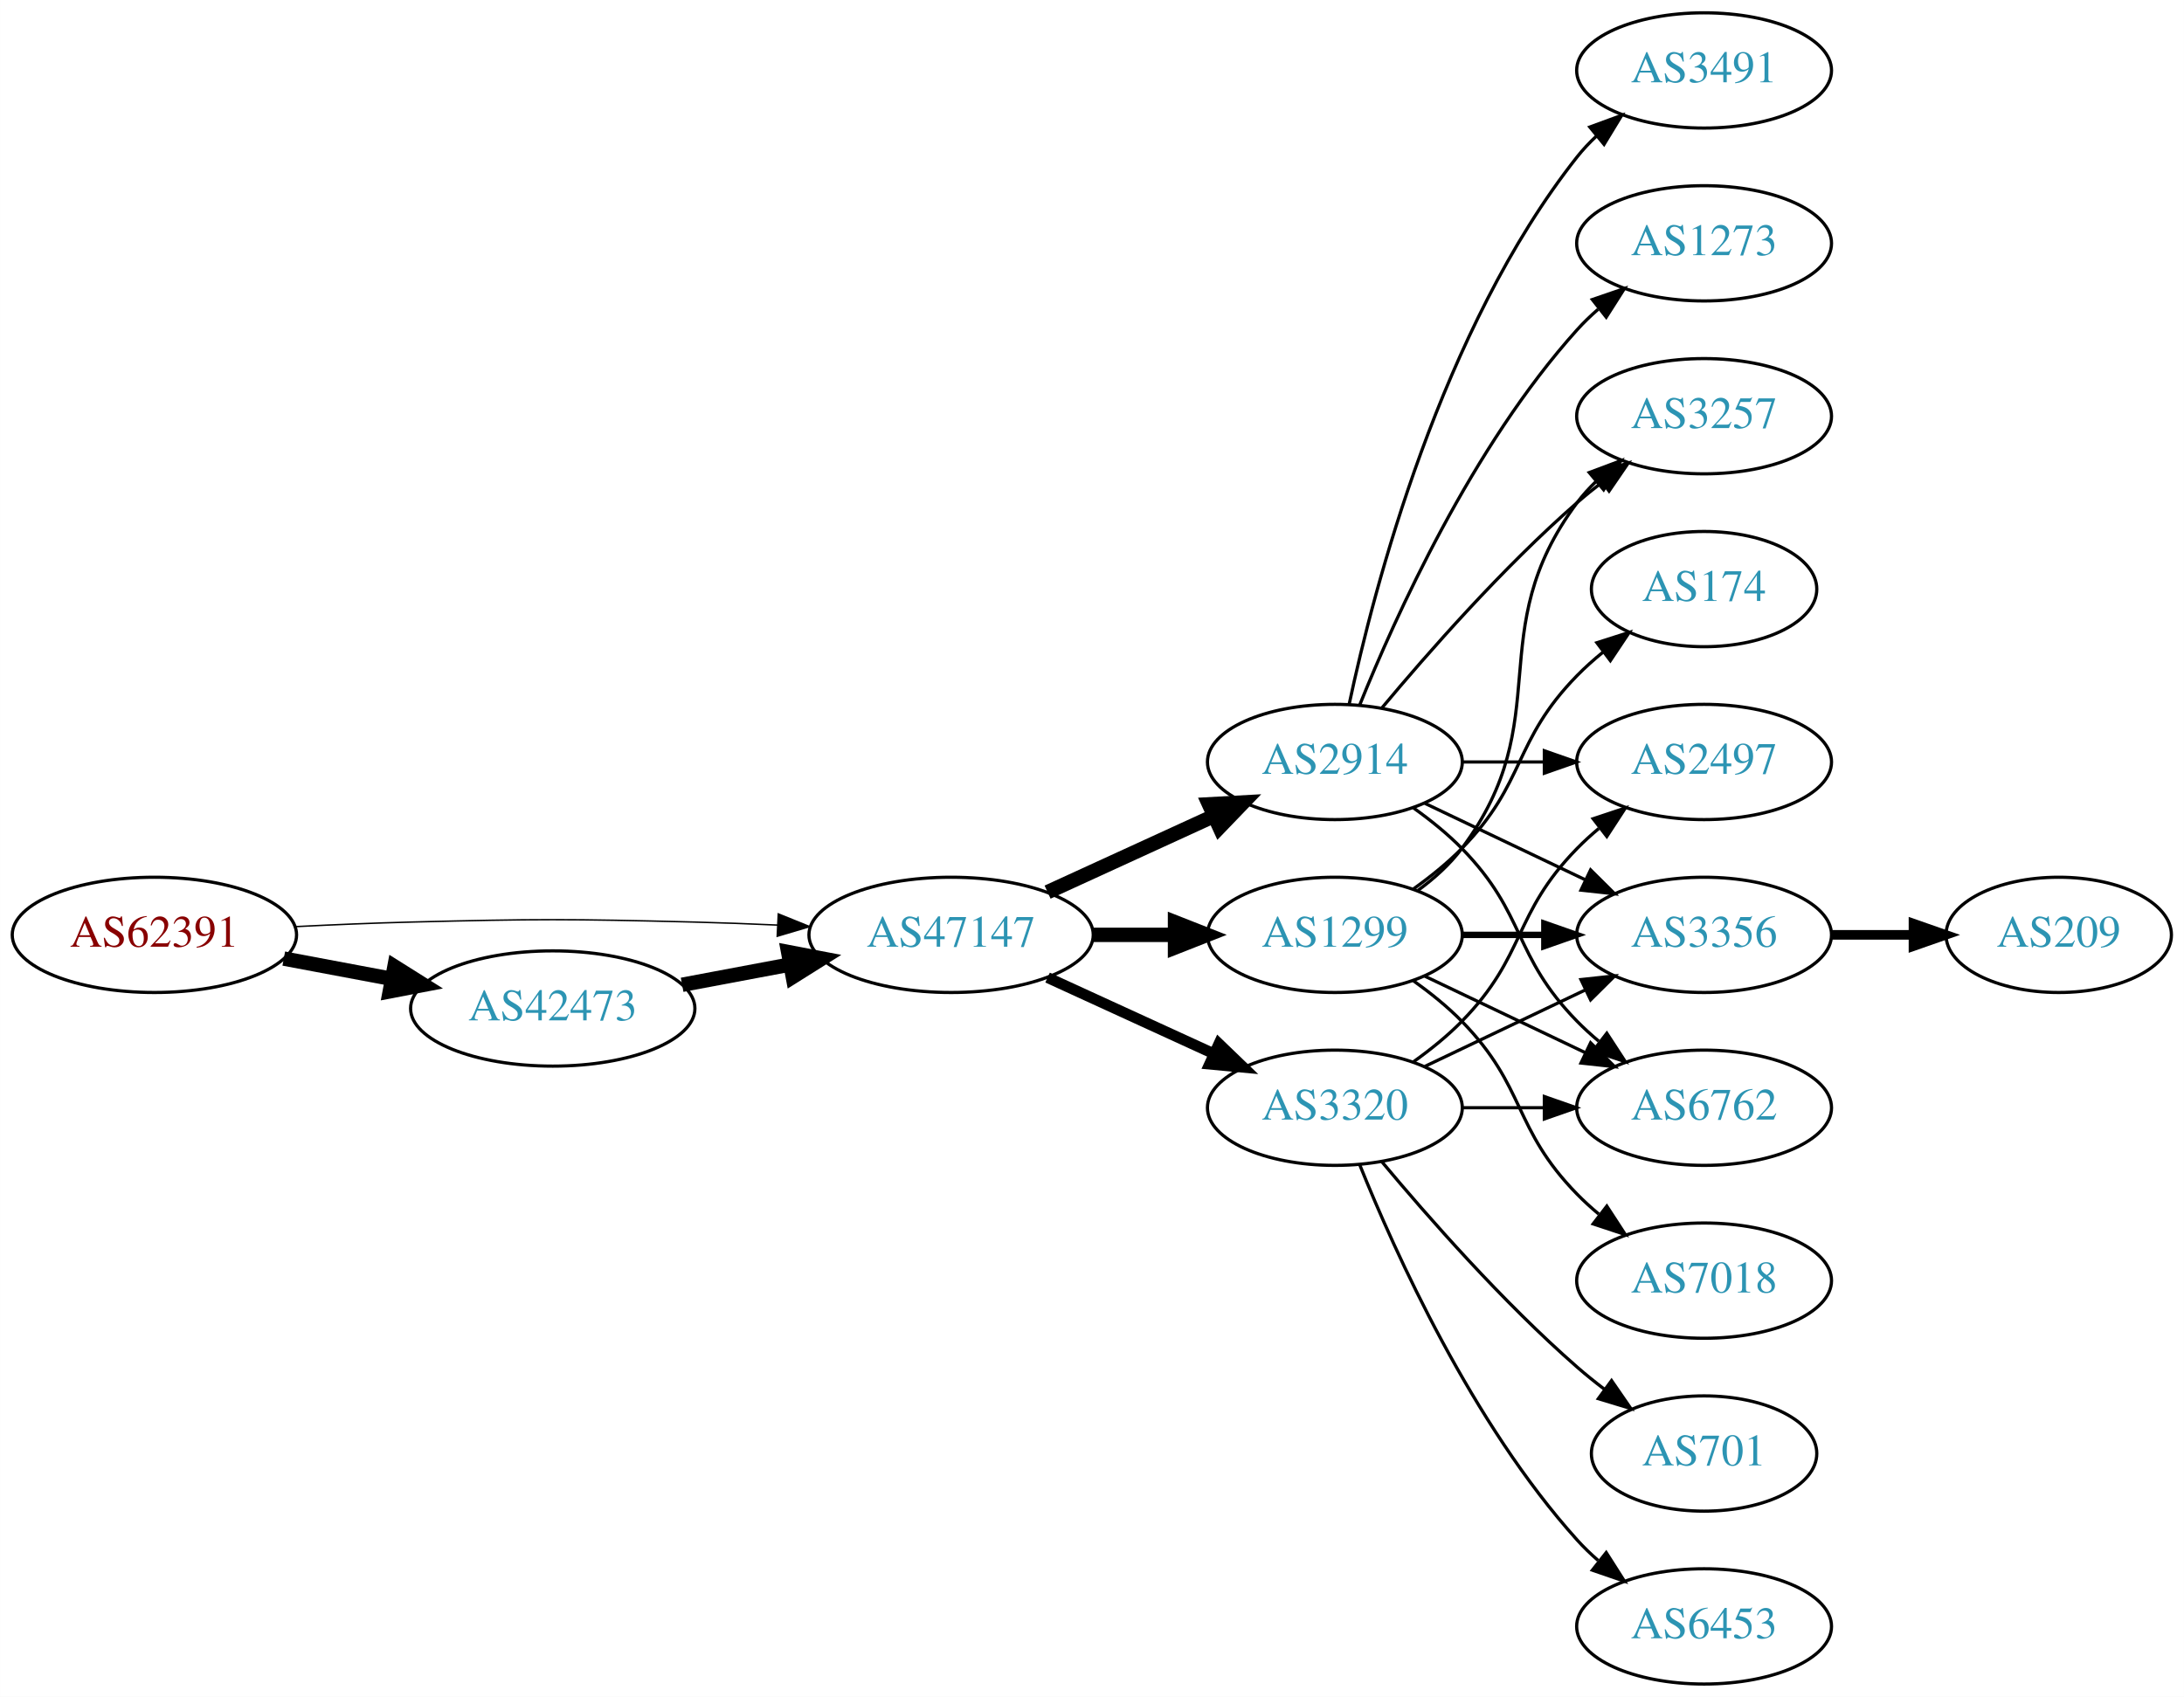
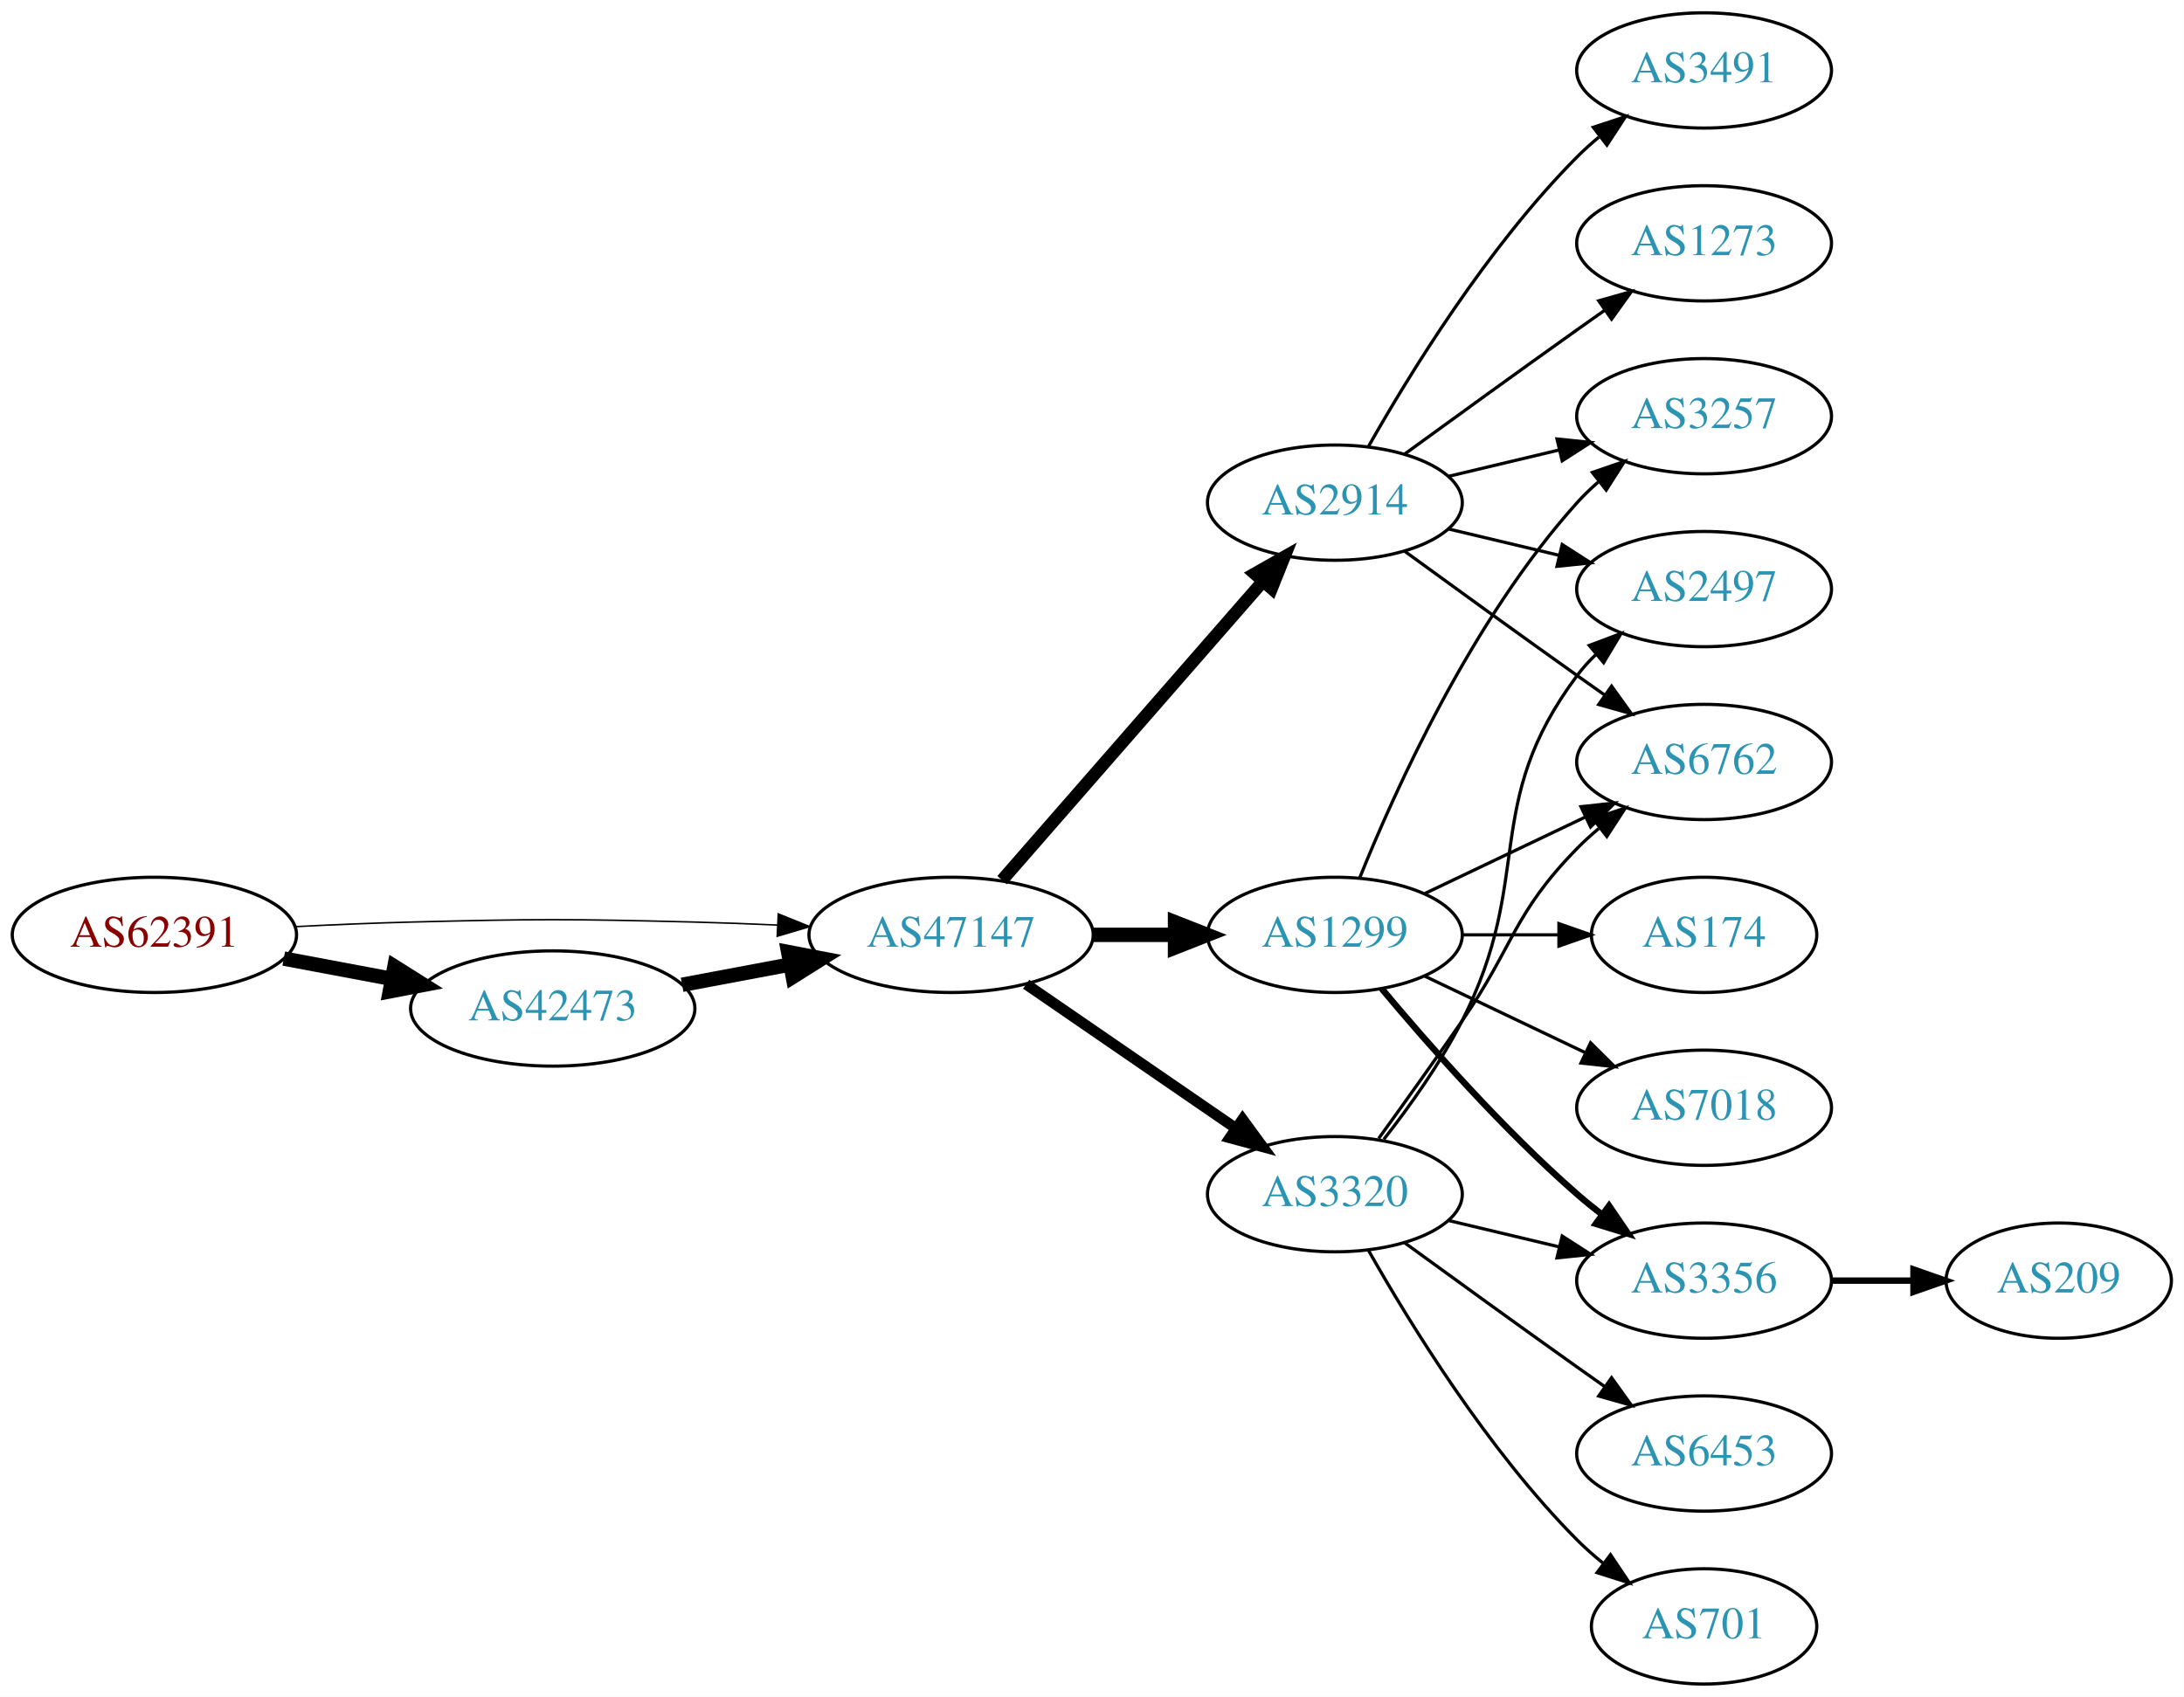
<svg xmlns="http://www.w3.org/2000/svg" xmlns:xlink="http://www.w3.org/1999/xlink" width="682pt" height="530pt" viewBox="0.00 0.00 681.96 530.00">
  <g id="graph0" class="graph" transform="scale(1 1) rotate(0) translate(4 526)">
    <polygon fill="white" stroke="none" points="-4,4 -4,-526 677.956,-526 677.956,4 -4,4" />
    <g id="node1" class="node">
      <g id="a_node1">
        <a xlink:href="/asn/62391" xlink:title="AS62391 ~ Comm-IT EDV DienstleistungsgmbH [AT]">
          <ellipse fill="#ffffff" stroke="black" cx="44.196" cy="-234" rx="44.393" ry="18" />
          <text text-anchor="middle" x="44.196" y="-230.3" font-family="Times,serif" font-size="14.00" fill="#880000">AS62391</text>
        </a>
      </g>
    </g>
    <g id="node2" class="node">
      <g id="a_node2">
        <a xlink:href="/asn/42473" xlink:title="AS42473 ~ ANEXIA Internetdienstleistungs GmbH [AT]">
          <ellipse fill="#ffffff" stroke="black" cx="168.588" cy="-211" rx="44.393" ry="18" />
          <text text-anchor="middle" x="168.588" y="-207.3" font-family="Times,serif" font-size="14.00" fill="#2c94b3">AS42473</text>
        </a>
      </g>
    </g>
    <g id="edge1" class="edge">
      <path fill="none" stroke="black" stroke-width="4.5" d="M84.595,-226.596C95.296,-224.585 107.019,-222.382 118.196,-220.282" />
      <polygon fill="black" stroke="black" stroke-width="4.5" points="119.162,-224.107 128.263,-218.39 117.707,-216.367 119.162,-224.107" />
    </g>
    <g id="node3" class="node">
      <g id="a_node3">
        <a xlink:href="/asn/47147" xlink:title="AS47147 ~ ANEXIA Internetdienstleistungs GmbH [AT]">
          <ellipse fill="#ffffff" stroke="black" cx="292.98" cy="-234" rx="44.393" ry="18" />
          <text text-anchor="middle" x="292.98" y="-230.3" font-family="Times,serif" font-size="14.00" fill="#2c94b3">AS47147</text>
        </a>
      </g>
    </g>
    <g id="edge2" class="edge">
-       <path fill="none" stroke="black" stroke-width="0.45" d="M88.339,-236.575C100.033,-237.165 112.694,-237.705 124.392,-238 163.665,-238.991 173.511,-238.991 212.784,-238 221.192,-237.788 230.098,-237.449 238.784,-237.056" />
-       <polygon fill="black" stroke="black" stroke-width="0.45" points="239.017,-240.549 248.838,-236.575 238.682,-233.557 239.017,-240.549" />
+       <path fill="none" stroke="black" stroke-width="0.474" d="M88.339,-236.575C100.033,-237.165 112.694,-237.705 124.392,-238 163.665,-238.991 173.511,-238.991 212.784,-238 221.192,-237.788 230.098,-237.449 238.784,-237.056" />
+       <polygon fill="black" stroke="black" stroke-width="0.474" points="239.017,-240.549 248.838,-236.575 238.682,-233.557 239.017,-240.549" />
    </g>
    <g id="edge3" class="edge">
      <path fill="none" stroke="black" stroke-width="4.5" d="M208.988,-218.404C219.688,-220.415 231.411,-222.618 242.589,-224.718" />
      <polygon fill="black" stroke="black" stroke-width="4.5" points="242.1,-228.633 252.655,-226.61 243.554,-220.893 242.1,-228.633" />
    </g>
    <g id="node4" class="node">
      <g id="a_node4">
        <a xlink:href="/asn/2914" xlink:title="AS2914 ~ NTT America, Inc. [US]">
-           <ellipse fill="#ffffff" stroke="black" cx="412.823" cy="-288" rx="39.794" ry="18" />
-           <text text-anchor="middle" x="412.823" y="-284.3" font-family="Times,serif" font-size="14.00" fill="#2c94b3">AS2914</text>
+           <ellipse fill="#ffffff" stroke="black" cx="412.823" cy="-369" rx="39.794" ry="18" />
+           <text text-anchor="middle" x="412.823" y="-365.3" font-family="Times,serif" font-size="14.00" fill="#2c94b3">AS2914</text>
        </a>
      </g>
    </g>
    <g id="edge4" class="edge">
-       <path fill="none" stroke="black" stroke-width="4.5" d="M323.11,-247.348C338.721,-254.502 358.119,-263.391 374.791,-271.03" />
-       <polygon fill="black" stroke="black" stroke-width="4.5" points="373.512,-274.775 384.243,-275.362 376.792,-267.616 373.512,-274.775" />
+       <path fill="none" stroke="black" stroke-width="3.938" d="M308.905,-251.098C329.448,-274.631 366.567,-317.155 390.164,-344.187" />
+       <polygon fill="black" stroke="black" stroke-width="3.938" points="387.806,-346.809 397.019,-352.041 393.08,-342.206 387.806,-346.809" />
    </g>
    <g id="node5" class="node">
      <g id="a_node5">
        <a xlink:href="/asn/1299" xlink:title="AS1299 ~ Telia Carrier [EU]">
          <ellipse fill="#ffffff" stroke="black" cx="412.823" cy="-234" rx="39.794" ry="18" />
          <text text-anchor="middle" x="412.823" y="-230.3" font-family="Times,serif" font-size="14.00" fill="#2c94b3">AS1299</text>
        </a>
      </g>
    </g>
    <g id="edge5" class="edge">
      <path fill="none" stroke="black" stroke-width="4.5" d="M337.191,-234C345.504,-234 354.267,-234 362.749,-234" />
      <polygon fill="black" stroke="black" stroke-width="4.5" points="362.908,-237.938 372.908,-234 362.908,-230.063 362.908,-237.938" />
    </g>
    <g id="node6" class="node">
      <g id="a_node6">
        <a xlink:href="/asn/3320" xlink:title="AS3320 ~ DTAG [DE]">
-           <ellipse fill="#ffffff" stroke="black" cx="412.823" cy="-180" rx="39.794" ry="18" />
-           <text text-anchor="middle" x="412.823" y="-176.3" font-family="Times,serif" font-size="14.00" fill="#2c94b3">AS3320</text>
+           <ellipse fill="#ffffff" stroke="black" cx="412.823" cy="-153" rx="39.794" ry="18" />
+           <text text-anchor="middle" x="412.823" y="-149.3" font-family="Times,serif" font-size="14.00" fill="#2c94b3">AS3320</text>
        </a>
      </g>
    </g>
    <g id="edge6" class="edge">
-       <path fill="none" stroke="black" stroke-width="3.375" d="M323.11,-220.652C338.721,-213.498 358.119,-204.609 374.791,-196.97" />
-       <polygon fill="black" stroke="black" stroke-width="3.375" points="376.61,-199.986 384.243,-192.638 373.694,-193.622 376.61,-199.986" />
+       <path fill="none" stroke="black" stroke-width="3.375" d="M316.423,-218.574C335.004,-205.802 361.565,-187.545 381.945,-173.537" />
+       <polygon fill="black" stroke="black" stroke-width="3.375" points="384.001,-176.371 390.259,-167.822 380.036,-170.602 384.001,-176.371" />
    </g>
    <g id="node7" class="node">
      <g id="a_node7">
+         <a xlink:href="/asn/2497" xlink:title="AS2497 ~ Internet Initiative Japan Inc. [JP]">
+           <ellipse fill="#ffffff" stroke="black" cx="528.116" cy="-342" rx="39.794" ry="18" />
+           <text text-anchor="middle" x="528.116" y="-338.3" font-family="Times,serif" font-size="14.00" fill="#2c94b3">AS2497</text>
+         </a>
+       </g>
+     </g>
+     <g id="edge7" class="edge">
+       <path fill="none" stroke="black" d="M448.43,-360.752C459.301,-358.162 471.456,-355.265 482.898,-352.538" />
+       <polygon fill="black" stroke="black" points="483.804,-355.92 492.721,-350.197 482.182,-349.111 483.804,-355.92" />
+     </g>
+     <g id="node8" class="node">
+       <g id="a_node8">
+         <a xlink:href="/asn/6762" xlink:title="AS6762 ~ TELECOM ITALIA SPARKLE S.p.A. [IT]">
+           <ellipse fill="#ffffff" stroke="black" cx="528.116" cy="-288" rx="39.794" ry="18" />
+           <text text-anchor="middle" x="528.116" y="-284.3" font-family="Times,serif" font-size="14.00" fill="#2c94b3">AS6762</text>
+         </a>
+       </g>
+     </g>
+     <g id="edge8" class="edge">
+       <path fill="none" stroke="black" d="M434.671,-353.778C449.605,-342.909 470.219,-327.975 488.469,-315 491.29,-312.995 494.233,-310.915 497.181,-308.841" />
+       <polygon fill="black" stroke="black" points="499.227,-311.681 505.406,-303.074 495.208,-305.95 499.227,-311.681" />
+     </g>
+     <g id="node9" class="node">
+       <g id="a_node9">
+         <a xlink:href="/asn/3257" xlink:title="AS3257 ~ GTT [DE]">
+           <ellipse fill="#ffffff" stroke="black" cx="528.116" cy="-396" rx="39.794" ry="18" />
+           <text text-anchor="middle" x="528.116" y="-392.3" font-family="Times,serif" font-size="14.00" fill="#2c94b3">AS3257</text>
+         </a>
+       </g>
+     </g>
+     <g id="edge9" class="edge">
+       <path fill="none" stroke="black" d="M448.43,-377.248C459.301,-379.838 471.456,-382.735 482.898,-385.462" />
+       <polygon fill="black" stroke="black" points="482.182,-388.889 492.721,-387.803 483.804,-382.08 482.182,-388.889" />
+     </g>
+     <g id="node10" class="node">
+       <g id="a_node10">
        <a xlink:href="/asn/3491" xlink:title="AS3491 ~ PCCW Global, Inc. [US]">
          <ellipse fill="#ffffff" stroke="black" cx="528.116" cy="-504" rx="39.794" ry="18" />
          <text text-anchor="middle" x="528.116" y="-500.3" font-family="Times,serif" font-size="14.00" fill="#2c94b3">AS3491</text>
        </a>
      </g>
    </g>
-     <g id="edge7" class="edge">
-       <path fill="none" stroke="black" d="M417.313,-306.16C424.944,-342.03 445.936,-423.155 488.469,-477 490.277,-479.288 492.33,-481.462 494.524,-483.51" />
-       <polygon fill="black" stroke="black" points="492.435,-486.323 502.384,-489.966 496.878,-480.914 492.435,-486.323" />
-     </g>
-     <g id="node8" class="node">
-       <g id="a_node8">
+     <g id="edge10" class="edge">
+       <path fill="none" stroke="black" d="M423.283,-386.49C436.065,-409.096 460.497,-448.886 488.469,-477 490.58,-479.121 492.876,-481.188 495.262,-483.171" />
+       <polygon fill="black" stroke="black" points="493.514,-486.242 503.577,-489.556 497.777,-480.69 493.514,-486.242" />
+     </g>
+     <g id="node11" class="node">
+       <g id="a_node11">
        <a xlink:href="/asn/1273" xlink:title="AS1273 ~ Vodafone Group PLC [EU]">
          <ellipse fill="#ffffff" stroke="black" cx="528.116" cy="-450" rx="39.794" ry="18" />
          <text text-anchor="middle" x="528.116" y="-446.3" font-family="Times,serif" font-size="14.00" fill="#2c94b3">AS1273</text>
        </a>
      </g>
    </g>
-     <g id="edge8" class="edge">
-       <path fill="none" stroke="black" d="M420.571,-305.787C431.622,-333.243 455.675,-386.578 488.469,-423 490.472,-425.224 492.691,-427.363 495.023,-429.397" />
-       <polygon fill="black" stroke="black" points="493.221,-432.433 503.242,-435.873 497.554,-426.935 493.221,-432.433" />
-     </g>
-     <g id="node9" class="node">
-       <g id="a_node9">
-         <a xlink:href="/asn/2497" xlink:title="AS2497 ~ Internet Initiative Japan Inc. [JP]">
-           <ellipse fill="#ffffff" stroke="black" cx="528.116" cy="-288" rx="39.794" ry="18" />
-           <text text-anchor="middle" x="528.116" y="-284.3" font-family="Times,serif" font-size="14.00" fill="#2c94b3">AS2497</text>
-         </a>
-       </g>
-     </g>
-     <g id="edge9" class="edge">
-       <path fill="none" stroke="black" d="M452.495,-288C460.698,-288 469.462,-288 477.994,-288" />
-       <polygon fill="black" stroke="black" points="478.233,-291.5 488.233,-288 478.233,-284.5 478.233,-291.5" />
-     </g>
-     <g id="node10" class="node">
-       <g id="a_node10">
-         <a xlink:href="/asn/3356" xlink:title="AS3356 ~ Level 3 Parent, LLC [US]">
-           <ellipse fill="#ffffff" stroke="black" cx="528.116" cy="-234" rx="39.794" ry="18" />
-           <text text-anchor="middle" x="528.116" y="-230.3" font-family="Times,serif" font-size="14.00" fill="#2c94b3">AS3356</text>
-         </a>
-       </g>
-     </g>
-     <g id="edge10" class="edge">
-       <path fill="none" stroke="black" d="M440.959,-275.066C455.953,-267.919 474.774,-258.948 490.998,-251.215" />
-       <polygon fill="black" stroke="black" points="492.68,-254.291 500.201,-246.829 489.668,-247.972 492.68,-254.291" />
-     </g>
-     <g id="node11" class="node">
-       <g id="a_node11">
-         <a xlink:href="/asn/3257" xlink:title="AS3257 ~ GTT [DE]">
-           <ellipse fill="#ffffff" stroke="black" cx="528.116" cy="-396" rx="39.794" ry="18" />
-           <text text-anchor="middle" x="528.116" y="-392.3" font-family="Times,serif" font-size="14.00" fill="#2c94b3">AS3257</text>
-         </a>
-       </g>
-     </g>
    <g id="edge11" class="edge">
-       <path fill="none" stroke="black" d="M427.453,-304.817C441.736,-321.929 465.282,-348.745 488.469,-369 490.935,-371.154 493.574,-373.294 496.271,-375.372" />
-       <polygon fill="black" stroke="black" points="494.296,-378.264 504.425,-381.37 498.444,-372.625 494.296,-378.264" />
+       <path fill="none" stroke="black" d="M434.671,-384.222C449.605,-395.091 470.219,-410.025 488.469,-423 491.29,-425.005 494.233,-427.085 497.181,-429.159" />
+       <polygon fill="black" stroke="black" points="495.208,-432.05 505.406,-434.926 499.227,-426.319 495.208,-432.05" />
+     </g>
+     <g id="edge13" class="edge">
+       <path fill="none" stroke="black" d="M440.959,-246.934C455.953,-254.081 474.774,-263.052 490.998,-270.785" />
+       <polygon fill="black" stroke="black" points="489.668,-274.028 500.201,-275.171 492.68,-267.709 489.668,-274.028" />
+     </g>
+     <g id="edge14" class="edge">
+       <path fill="none" stroke="black" d="M420.571,-251.787C431.622,-279.243 455.675,-332.578 488.469,-369 490.472,-371.224 492.691,-373.363 495.023,-375.397" />
+       <polygon fill="black" stroke="black" points="493.221,-378.433 503.242,-381.873 497.554,-372.935 493.221,-378.433" />
    </g>
    <g id="node12" class="node">
      <g id="a_node12">
-         <a xlink:href="/asn/6762" xlink:title="AS6762 ~ TELECOM ITALIA SPARKLE S.p.A. [IT]">
-           <ellipse fill="#ffffff" stroke="black" cx="528.116" cy="-180" rx="39.794" ry="18" />
-           <text text-anchor="middle" x="528.116" y="-176.3" font-family="Times,serif" font-size="14.00" fill="#2c94b3">AS6762</text>
+         <a xlink:href="/asn/3356" xlink:title="AS3356 ~ Level 3 Parent, LLC [US]">
+           <ellipse fill="#ffffff" stroke="black" cx="528.116" cy="-126" rx="39.794" ry="18" />
+           <text text-anchor="middle" x="528.116" y="-122.3" font-family="Times,serif" font-size="14.00" fill="#2c94b3">AS3356</text>
        </a>
      </g>
    </g>
    <g id="edge12" class="edge">
-       <path fill="none" stroke="black" d="M437.417,-273.611C442.673,-269.852 448.005,-265.563 452.469,-261 472.642,-240.383 468.297,-227.617 488.469,-207 490.562,-204.861 492.846,-202.782 495.222,-200.79" />
-       <polygon fill="black" stroke="black" points="497.741,-203.268 503.522,-194.389 493.466,-197.725 497.741,-203.268" />
-     </g>
-     <g id="edge14" class="edge">
-       <path fill="none" stroke="black" stroke-width="2" d="M452.495,-234C460.698,-234 469.462,-234 477.994,-234" />
-       <polygon fill="black" stroke="black" stroke-width="2" points="478.233,-237.5 488.233,-234 478.233,-230.5 478.233,-237.5" />
-     </g>
-     <g id="edge13" class="edge">
-       <path fill="none" stroke="black" d="M438.754,-247.882C443.83,-251.611 448.748,-256.016 452.469,-261 482.741,-301.542 458.198,-328.458 488.469,-369 490.214,-371.336 492.221,-373.545 494.385,-375.617" />
-       <polygon fill="black" stroke="black" points="492.262,-378.405 502.185,-382.118 496.744,-373.027 492.262,-378.405" />
-     </g>
-     <g id="edge17" class="edge">
-       <path fill="none" stroke="black" d="M440.959,-221.066C455.953,-213.919 474.774,-204.948 490.998,-197.215" />
-       <polygon fill="black" stroke="black" points="492.68,-200.291 500.201,-192.829 489.668,-193.972 492.68,-200.291" />
+       <path fill="none" stroke="black" stroke-width="2" d="M427.453,-217.183C441.736,-200.071 465.282,-173.255 488.469,-153 490.935,-150.846 493.574,-148.706 496.271,-146.628" />
+       <polygon fill="black" stroke="black" stroke-width="2" points="498.444,-149.375 504.425,-140.63 494.296,-143.736 498.444,-149.375" />
    </g>
    <g id="node13" class="node">
      <g id="a_node13">
        <a xlink:href="/asn/174" xlink:title="AS174 ~ Cogent Communications [US]">
-           <ellipse fill="#ffffff" stroke="black" cx="528.116" cy="-342" rx="35.194" ry="18" />
-           <text text-anchor="middle" x="528.116" y="-338.3" font-family="Times,serif" font-size="14.00" fill="#2c94b3">AS174</text>
+           <ellipse fill="#ffffff" stroke="black" cx="528.116" cy="-234" rx="35.194" ry="18" />
+           <text text-anchor="middle" x="528.116" y="-230.3" font-family="Times,serif" font-size="14.00" fill="#2c94b3">AS174</text>
        </a>
      </g>
    </g>
    <g id="edge15" class="edge">
-       <path fill="none" stroke="black" d="M437.417,-248.389C442.673,-252.148 448.005,-256.437 452.469,-261 472.642,-281.617 468.297,-294.383 488.469,-315 490.949,-317.534 493.695,-319.983 496.548,-322.304" />
-       <polygon fill="black" stroke="black" points="494.639,-325.248 504.733,-328.468 498.85,-319.657 494.639,-325.248" />
+       <path fill="none" stroke="black" d="M452.495,-234C462.201,-234 472.691,-234 482.654,-234" />
+       <polygon fill="black" stroke="black" points="482.79,-237.5 492.79,-234 482.79,-230.5 482.79,-237.5" />
    </g>
    <g id="node14" class="node">
      <g id="a_node14">
        <a xlink:href="/asn/7018" xlink:title="AS7018 ~ AT&amp;T Services, Inc. [US]">
-           <ellipse fill="#ffffff" stroke="black" cx="528.116" cy="-126" rx="39.794" ry="18" />
-           <text text-anchor="middle" x="528.116" y="-122.3" font-family="Times,serif" font-size="14.00" fill="#2c94b3">AS7018</text>
+           <ellipse fill="#ffffff" stroke="black" cx="528.116" cy="-180" rx="39.794" ry="18" />
+           <text text-anchor="middle" x="528.116" y="-176.3" font-family="Times,serif" font-size="14.00" fill="#2c94b3">AS7018</text>
        </a>
      </g>
    </g>
    <g id="edge16" class="edge">
-       <path fill="none" stroke="black" d="M437.417,-219.611C442.673,-215.852 448.005,-211.563 452.469,-207 472.642,-186.383 468.297,-173.617 488.469,-153 490.562,-150.861 492.846,-148.782 495.222,-146.79" />
-       <polygon fill="black" stroke="black" points="497.741,-149.268 503.522,-140.389 493.466,-143.725 497.741,-149.268" />
-     </g>
-     <g id="edge22" class="edge">
-       <path fill="none" stroke="black" d="M437.417,-194.389C442.673,-198.148 448.005,-202.437 452.469,-207 472.642,-227.617 468.297,-240.383 488.469,-261 490.562,-263.139 492.846,-265.218 495.222,-267.21" />
+       <path fill="none" stroke="black" d="M440.959,-221.066C455.953,-213.919 474.774,-204.948 490.998,-197.215" />
+       <polygon fill="black" stroke="black" points="492.68,-200.291 500.201,-192.829 489.668,-193.972 492.68,-200.291" />
+     </g>
+     <g id="edge19" class="edge">
+       <path fill="none" stroke="black" d="M428.12,-170.14C436.106,-180.353 445.767,-193.853 452.469,-207 475.45,-252.077 458.198,-274.458 488.469,-315 490.214,-317.336 492.221,-319.545 494.385,-321.617" />
+       <polygon fill="black" stroke="black" points="492.262,-324.405 502.185,-328.118 496.744,-319.027 492.262,-324.405" />
+     </g>
+     <g id="edge21" class="edge">
+       <path fill="none" stroke="black" d="M426.502,-170.406C434.118,-180.937 443.95,-194.67 452.469,-207 468.865,-230.731 468.297,-240.383 488.469,-261 490.562,-263.139 492.846,-265.218 495.222,-267.21" />
      <polygon fill="black" stroke="black" points="493.466,-270.275 503.522,-273.611 497.741,-264.732 493.466,-270.275" />
    </g>
    <g id="edge18" class="edge">
-       <path fill="none" stroke="black" d="M440.959,-192.934C455.953,-200.081 474.774,-209.052 490.998,-216.785" />
-       <polygon fill="black" stroke="black" points="489.668,-220.028 500.201,-221.171 492.68,-213.709 489.668,-220.028" />
-     </g>
-     <g id="edge21" class="edge">
-       <path fill="none" stroke="black" d="M452.495,-180C460.698,-180 469.462,-180 477.994,-180" />
-       <polygon fill="black" stroke="black" points="478.233,-183.5 488.233,-180 478.233,-176.5 478.233,-183.5" />
+       <path fill="none" stroke="black" d="M448.43,-144.752C459.301,-142.162 471.456,-139.265 482.898,-136.538" />
+       <polygon fill="black" stroke="black" points="483.804,-139.92 492.721,-134.197 482.182,-133.111 483.804,-139.92" />
    </g>
    <g id="node15" class="node">
      <g id="a_node15">
-         <a xlink:href="/asn/701" xlink:title="AS701 ~ UUNET [US]">
-           <ellipse fill="#ffffff" stroke="black" cx="528.116" cy="-72" rx="35.194" ry="18" />
-           <text text-anchor="middle" x="528.116" y="-68.3" font-family="Times,serif" font-size="14.00" fill="#2c94b3">AS701</text>
-         </a>
-       </g>
-     </g>
-     <g id="edge19" class="edge">
-       <path fill="none" stroke="black" d="M427.453,-163.183C441.736,-146.071 465.282,-119.255 488.469,-99 491.139,-96.668 494.012,-94.352 496.942,-92.114" />
-       <polygon fill="black" stroke="black" points="499.22,-94.784 505.234,-86.061 495.093,-89.13 499.22,-94.784" />
+         <a xlink:href="/asn/6453" xlink:title="AS6453 ~ TATA COMMUNICATIONS (AMERICA) INC [US]">
+           <ellipse fill="#ffffff" stroke="black" cx="528.116" cy="-72" rx="39.794" ry="18" />
+           <text text-anchor="middle" x="528.116" y="-68.3" font-family="Times,serif" font-size="14.00" fill="#2c94b3">AS6453</text>
+         </a>
+       </g>
+     </g>
+     <g id="edge17" class="edge">
+       <path fill="none" stroke="black" d="M434.671,-137.778C449.605,-126.909 470.219,-111.975 488.469,-99 491.29,-96.995 494.233,-94.915 497.181,-92.841" />
+       <polygon fill="black" stroke="black" points="499.227,-95.681 505.406,-87.074 495.208,-89.95 499.227,-95.681" />
    </g>
    <g id="node16" class="node">
      <g id="a_node16">
-         <a xlink:href="/asn/6453" xlink:title="AS6453 ~ TATA COMMUNICATIONS (AMERICA) INC [US]">
-           <ellipse fill="#ffffff" stroke="black" cx="528.116" cy="-18" rx="39.794" ry="18" />
-           <text text-anchor="middle" x="528.116" y="-14.3" font-family="Times,serif" font-size="14.00" fill="#2c94b3">AS6453</text>
+         <a xlink:href="/asn/701" xlink:title="AS701 ~ UUNET [US]">
+           <ellipse fill="#ffffff" stroke="black" cx="528.116" cy="-18" rx="35.194" ry="18" />
+           <text text-anchor="middle" x="528.116" y="-14.3" font-family="Times,serif" font-size="14.00" fill="#2c94b3">AS701</text>
        </a>
      </g>
    </g>
    <g id="edge20" class="edge">
-       <path fill="none" stroke="black" d="M420.571,-162.213C431.622,-134.757 455.675,-81.422 488.469,-45 490.472,-42.776 492.691,-40.637 495.023,-38.603" />
-       <polygon fill="black" stroke="black" points="497.554,-41.065 503.242,-32.127 493.221,-35.567 497.554,-41.065" />
+       <path fill="none" stroke="black" d="M423.283,-135.51C436.065,-112.904 460.497,-73.114 488.469,-45 490.97,-42.487 493.73,-40.051 496.591,-37.739" />
+       <polygon fill="black" stroke="black" points="498.892,-40.389 504.789,-31.587 494.69,-34.79 498.892,-40.389" />
    </g>
    <g id="node17" class="node">
      <g id="a_node17">
        <a xlink:href="/asn/209" xlink:title="AS209 ~ CenturyLink Communications, LLC [US]">
-           <ellipse fill="#ffffff" stroke="black" cx="638.859" cy="-234" rx="35.194" ry="18" />
-           <text text-anchor="middle" x="638.859" y="-230.3" font-family="Times,serif" font-size="14.00" fill="#2c94b3">AS209</text>
-         </a>
-       </g>
-     </g>
-     <g id="edge23" class="edge">
-       <path fill="none" stroke="black" stroke-width="3" d="M568.068,-234C576.3,-234 585.046,-234 593.462,-234" />
-       <polygon fill="black" stroke="black" stroke-width="3" points="593.507,-237.5 603.507,-234 593.507,-230.5 593.507,-237.5" />
+           <ellipse fill="#ffffff" stroke="black" cx="638.859" cy="-126" rx="35.194" ry="18" />
+           <text text-anchor="middle" x="638.859" y="-122.3" font-family="Times,serif" font-size="14.00" fill="#2c94b3">AS209</text>
+         </a>
+       </g>
+     </g>
+     <g id="edge22" class="edge">
+       <path fill="none" stroke="black" stroke-width="2" d="M568.068,-126C576.3,-126 585.046,-126 593.462,-126" />
+       <polygon fill="black" stroke="black" stroke-width="2" points="593.507,-129.5 603.507,-126 593.507,-122.5 593.507,-129.5" />
    </g>
  </g>
</svg>
